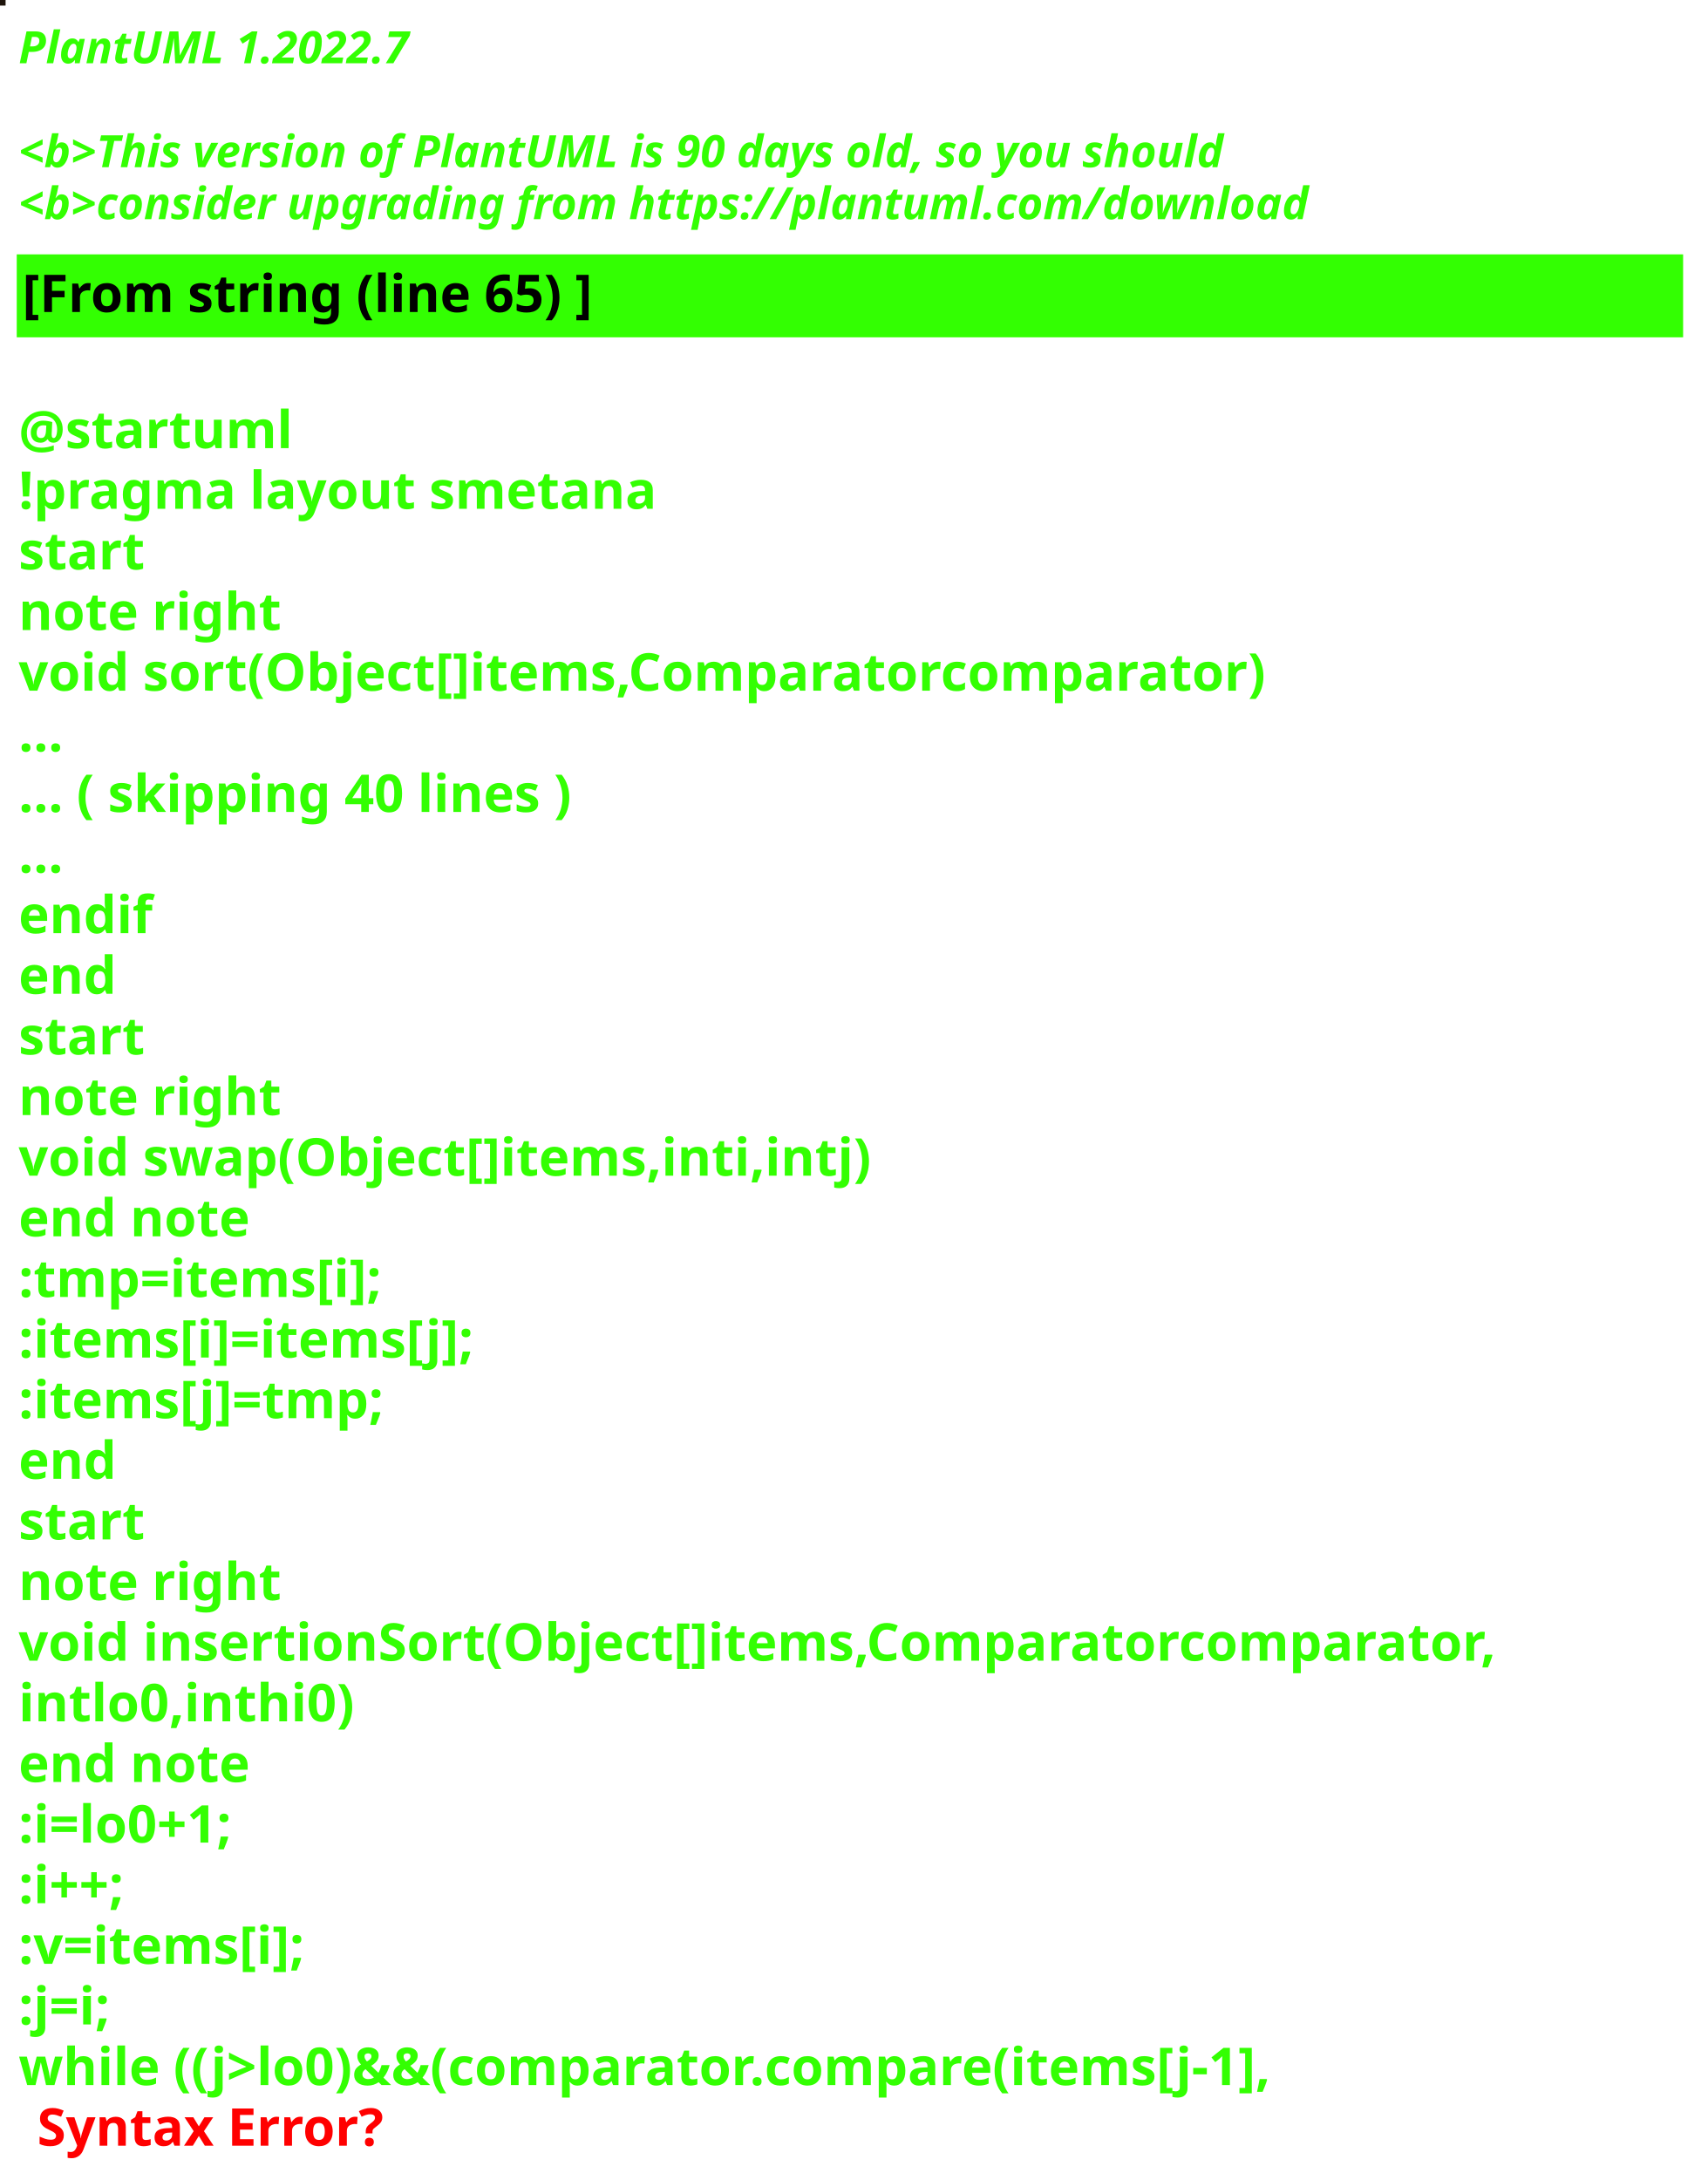
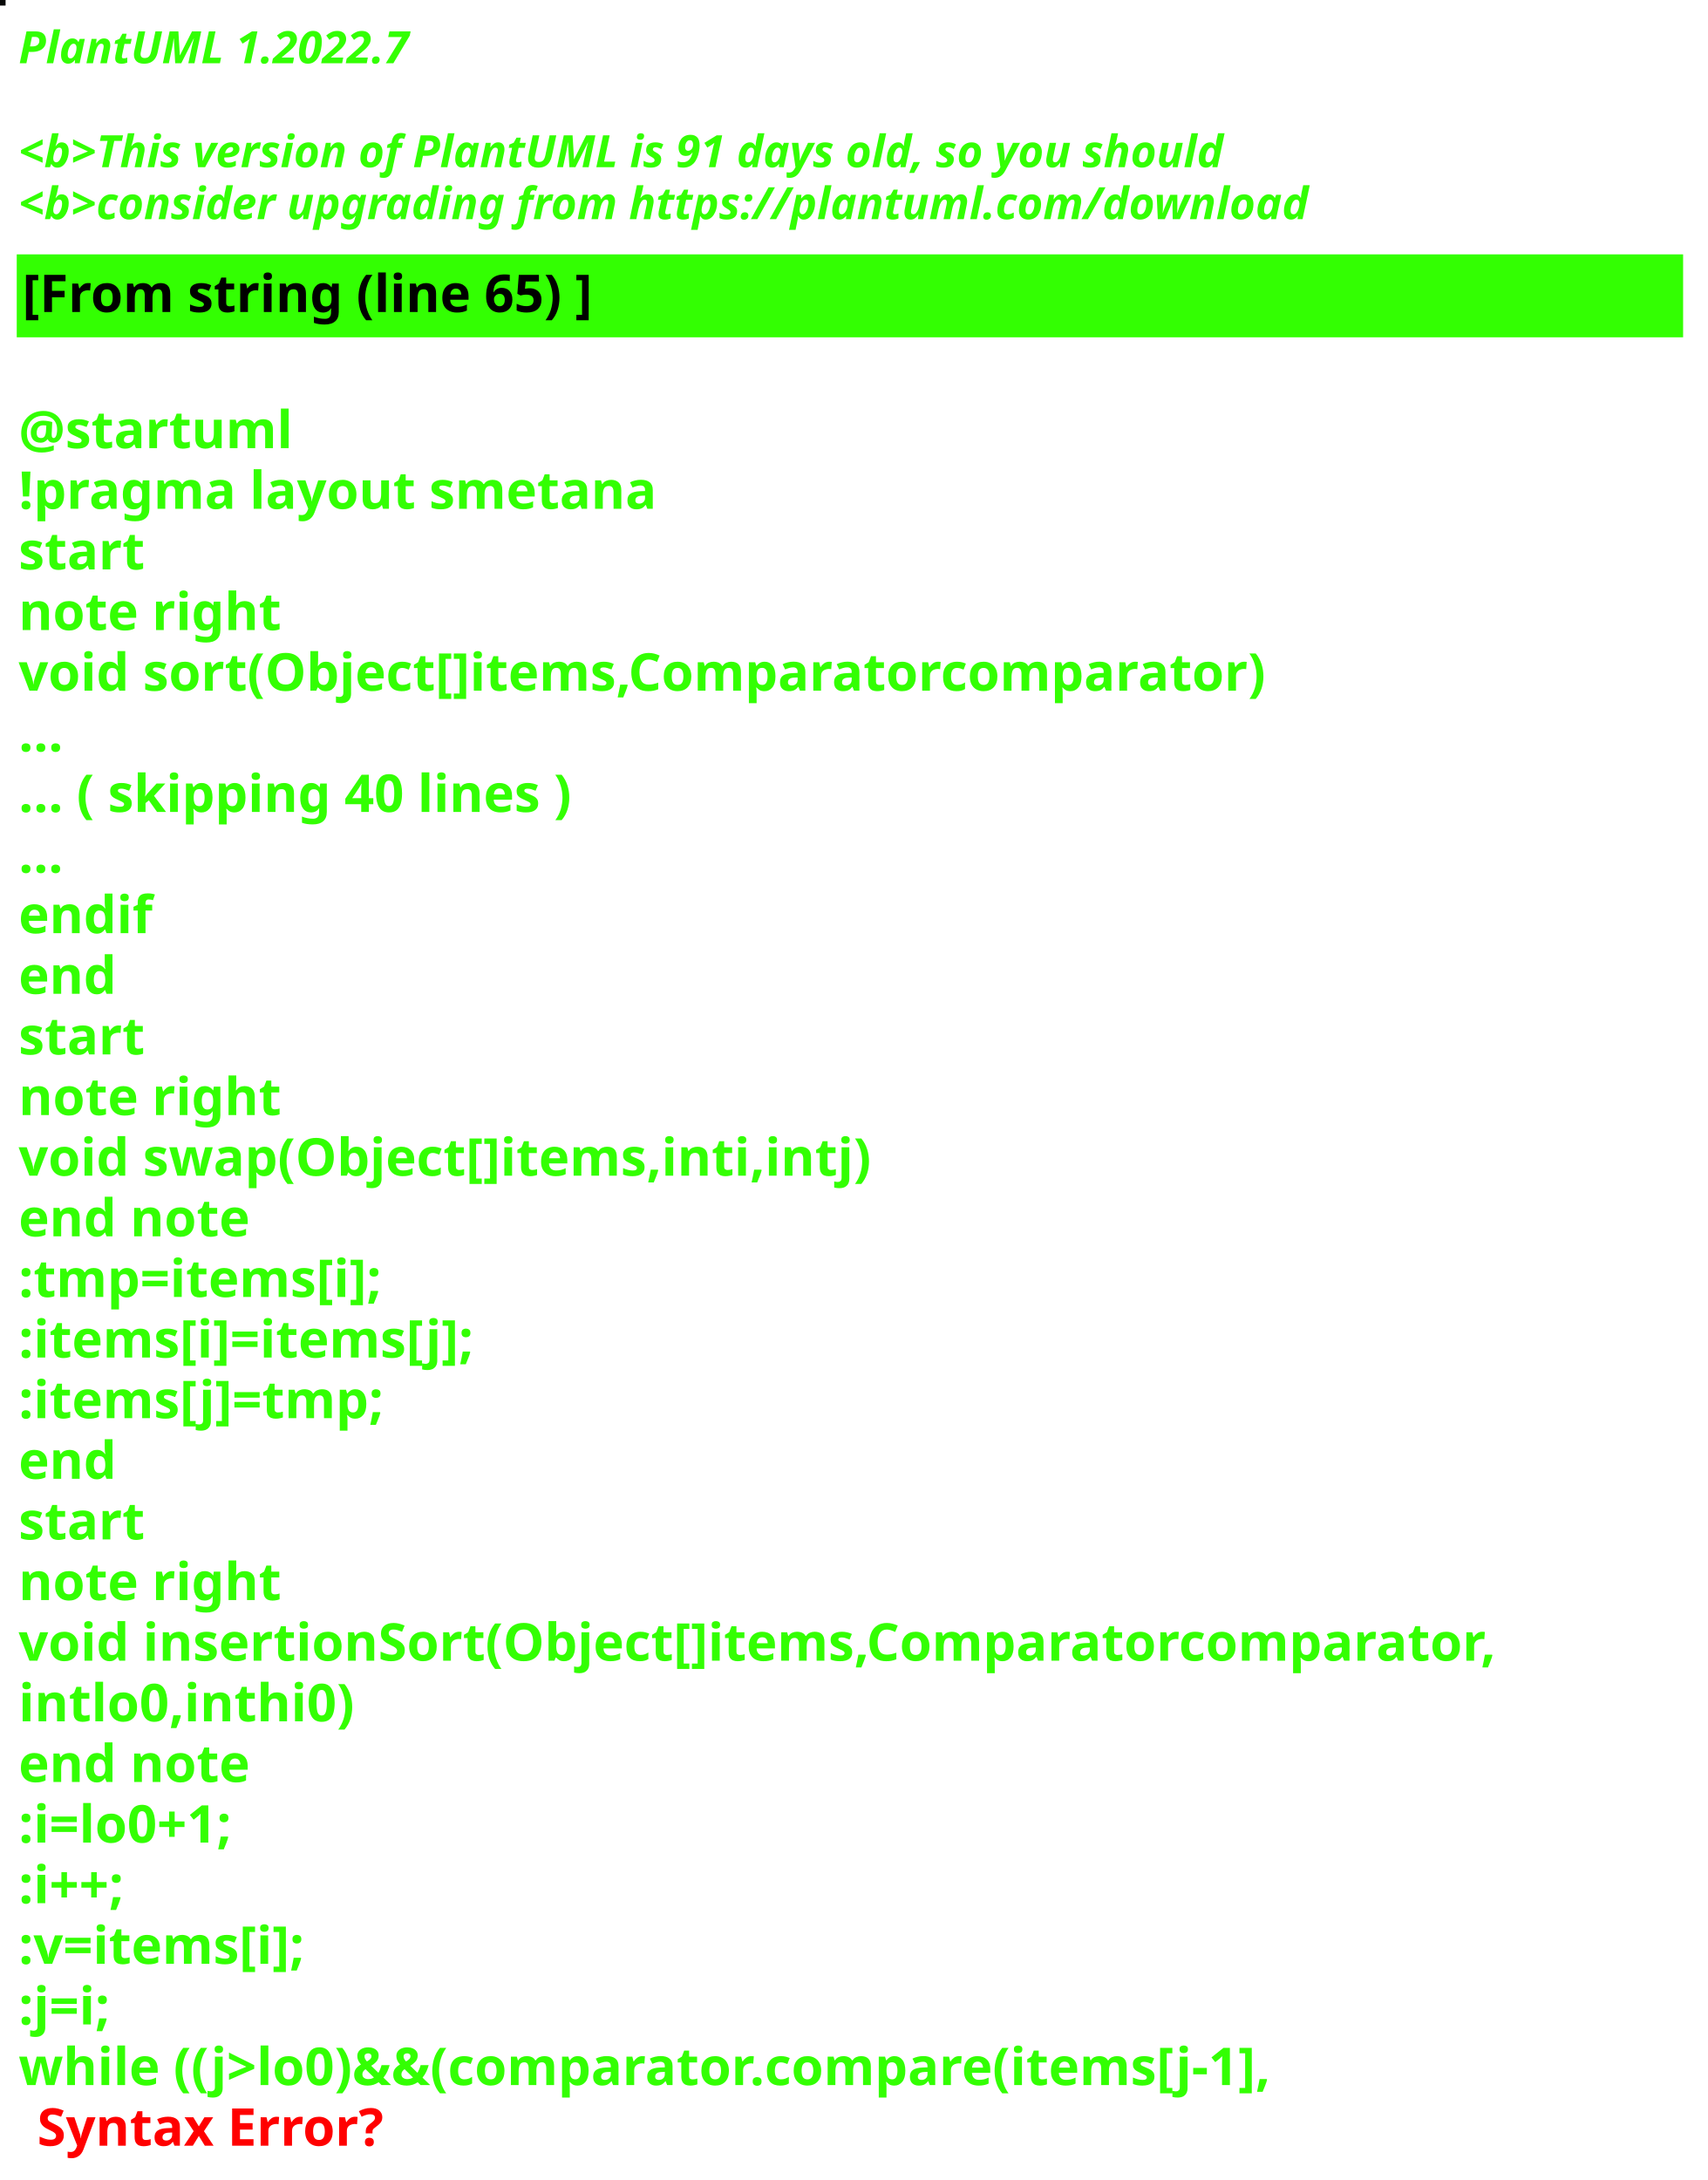
<svg xmlns="http://www.w3.org/2000/svg" contentStyleType="text/css" height="586px" preserveAspectRatio="none" style="width:459px;height:586px;background:#000000;" version="1.1" viewBox="0 0 459 586" width="459px" zoomAndPan="magnify">
  <defs />
  <g>
-     <rect fill="#1E140B" height="1" style="stroke:#1E140B;stroke-width:1.0;" width="1" x="0" y="0" />
+     <rect fill="#070907" height="1" style="stroke:#070907;stroke-width:1.0;" width="1" x="0" y="0" />
    <text fill="#33FF02" font-family="sans-serif" font-size="12" font-style="italic" font-weight="bold" lengthAdjust="spacing" textLength="127" x="5" y="17">PlantUML 1.2022.7</text>
    <text fill="#33FF02" font-family="sans-serif" font-size="12" font-style="italic" font-weight="bold" lengthAdjust="spacing" textLength="4" x="5" y="30.969"> </text>
-     <text fill="#33FF02" font-family="sans-serif" font-size="12" font-style="italic" font-weight="bold" lengthAdjust="spacing" textLength="391" x="5" y="44.938">&lt;b&gt;This version of PlantUML is 90 days old, so you should</text>
+     <text fill="#33FF02" font-family="sans-serif" font-size="12" font-style="italic" font-weight="bold" lengthAdjust="spacing" textLength="391" x="5" y="44.938">&lt;b&gt;This version of PlantUML is 91 days old, so you should</text>
    <text fill="#33FF02" font-family="sans-serif" font-size="12" font-style="italic" font-weight="bold" lengthAdjust="spacing" textLength="408" x="5" y="58.906">&lt;b&gt;consider upgrading from https://plantuml.com/download</text>
    <rect fill="#33FF02" height="21.297" style="stroke:#33FF02;stroke-width:1.0;" width="447" x="5" y="68.875" />
    <text fill="#000000" font-family="sans-serif" font-size="14" font-weight="bold" lengthAdjust="spacing" textLength="178" x="6" y="83.875">[From string (line 65) ]</text>
    <text fill="#33FF02" font-family="sans-serif" font-size="14" font-weight="bold" lengthAdjust="spacing" textLength="5" x="5" y="104.172"> </text>
    <text fill="#33FF02" font-family="sans-serif" font-size="14" font-weight="bold" lengthAdjust="spacing" textLength="79" x="5" y="120.469">@startuml</text>
    <text fill="#33FF02" font-family="sans-serif" font-size="14" font-weight="bold" lengthAdjust="spacing" textLength="190" x="5" y="136.766">!pragma layout smetana</text>
    <text fill="#33FF02" font-family="sans-serif" font-size="14" font-weight="bold" lengthAdjust="spacing" textLength="37" x="5" y="153.062">start</text>
    <text fill="#33FF02" font-family="sans-serif" font-size="14" font-weight="bold" lengthAdjust="spacing" textLength="78" x="5" y="169.359">note right</text>
    <text fill="#33FF02" font-family="sans-serif" font-size="14" font-weight="bold" lengthAdjust="spacing" textLength="377" x="5" y="185.656">void sort(Object[]items,Comparatorcomparator)</text>
    <text fill="#33FF02" font-family="sans-serif" font-size="14" font-weight="bold" lengthAdjust="spacing" textLength="15" x="5" y="201.953">...</text>
    <text fill="#33FF02" font-family="sans-serif" font-size="14" font-weight="bold" lengthAdjust="spacing" textLength="175" x="5" y="218.25">... ( skipping 40 lines )</text>
    <text fill="#33FF02" font-family="sans-serif" font-size="14" font-weight="bold" lengthAdjust="spacing" textLength="15" x="5" y="234.547">...</text>
    <text fill="#33FF02" font-family="sans-serif" font-size="14" font-weight="bold" lengthAdjust="spacing" textLength="40" x="5" y="250.844">endif</text>
    <text fill="#33FF02" font-family="sans-serif" font-size="14" font-weight="bold" lengthAdjust="spacing" textLength="30" x="5" y="267.141">end</text>
    <text fill="#33FF02" font-family="sans-serif" font-size="14" font-weight="bold" lengthAdjust="spacing" textLength="37" x="5" y="283.438">start</text>
    <text fill="#33FF02" font-family="sans-serif" font-size="14" font-weight="bold" lengthAdjust="spacing" textLength="78" x="5" y="299.734">note right</text>
    <text fill="#33FF02" font-family="sans-serif" font-size="14" font-weight="bold" lengthAdjust="spacing" textLength="256" x="5" y="316.031">void swap(Object[]items,inti,intj)</text>
    <text fill="#33FF02" font-family="sans-serif" font-size="14" font-weight="bold" lengthAdjust="spacing" textLength="71" x="5" y="332.328">end note</text>
    <text fill="#33FF02" font-family="sans-serif" font-size="14" font-weight="bold" lengthAdjust="spacing" textLength="113" x="5" y="348.625">:tmp=items[i];</text>
    <text fill="#33FF02" font-family="sans-serif" font-size="14" font-weight="bold" lengthAdjust="spacing" textLength="142" x="5" y="364.922">:items[i]=items[j];</text>
    <text fill="#33FF02" font-family="sans-serif" font-size="14" font-weight="bold" lengthAdjust="spacing" textLength="113" x="5" y="381.219">:items[j]=tmp;</text>
    <text fill="#33FF02" font-family="sans-serif" font-size="14" font-weight="bold" lengthAdjust="spacing" textLength="30" x="5" y="397.516">end</text>
    <text fill="#33FF02" font-family="sans-serif" font-size="14" font-weight="bold" lengthAdjust="spacing" textLength="37" x="5" y="413.812">start</text>
    <text fill="#33FF02" font-family="sans-serif" font-size="14" font-weight="bold" lengthAdjust="spacing" textLength="78" x="5" y="430.109">note right</text>
    <text fill="#33FF02" font-family="sans-serif" font-size="14" font-weight="bold" lengthAdjust="spacing" textLength="447" x="5" y="446.406">void insertionSort(Object[]items,Comparatorcomparator,</text>
    <text fill="#33FF02" font-family="sans-serif" font-size="14" font-weight="bold" lengthAdjust="spacing" textLength="99" x="5" y="462.703">intlo0,inthi0)</text>
    <text fill="#33FF02" font-family="sans-serif" font-size="14" font-weight="bold" lengthAdjust="spacing" textLength="71" x="5" y="479">end note</text>
    <text fill="#33FF02" font-family="sans-serif" font-size="14" font-weight="bold" lengthAdjust="spacing" textLength="74" x="5" y="495.297">:i=lo0+1;</text>
    <text fill="#33FF02" font-family="sans-serif" font-size="14" font-weight="bold" lengthAdjust="spacing" textLength="40" x="5" y="511.594">:i++;</text>
    <text fill="#33FF02" font-family="sans-serif" font-size="14" font-weight="bold" lengthAdjust="spacing" textLength="92" x="5" y="527.891">:v=items[i];</text>
    <text fill="#33FF02" font-family="sans-serif" font-size="14" font-weight="bold" lengthAdjust="spacing" textLength="32" x="5" y="544.188">:j=i;</text>
    <text fill="#33FF02" font-family="sans-serif" font-size="14" font-weight="bold" lengthAdjust="spacing" text-decoration="wavy underline" textLength="388" x="5" y="560.484">while ((j&gt;lo0)&amp;&amp;(comparator.compare(items[j-1],</text>
    <text fill="#FF0000" font-family="sans-serif" font-size="14" font-weight="bold" lengthAdjust="spacing" textLength="106" x="10" y="576.781">Syntax Error?</text>
  </g>
</svg>
